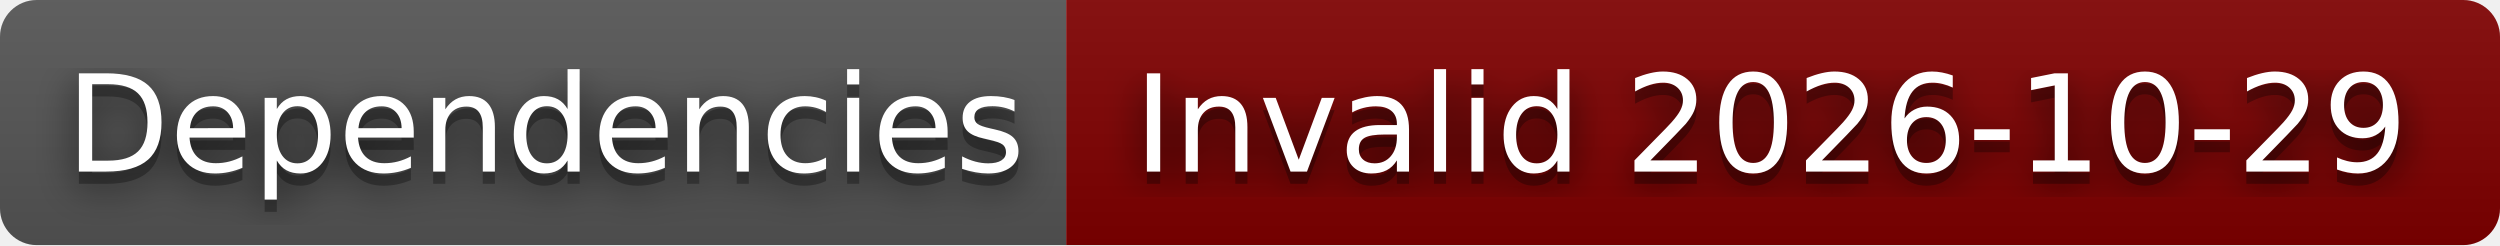
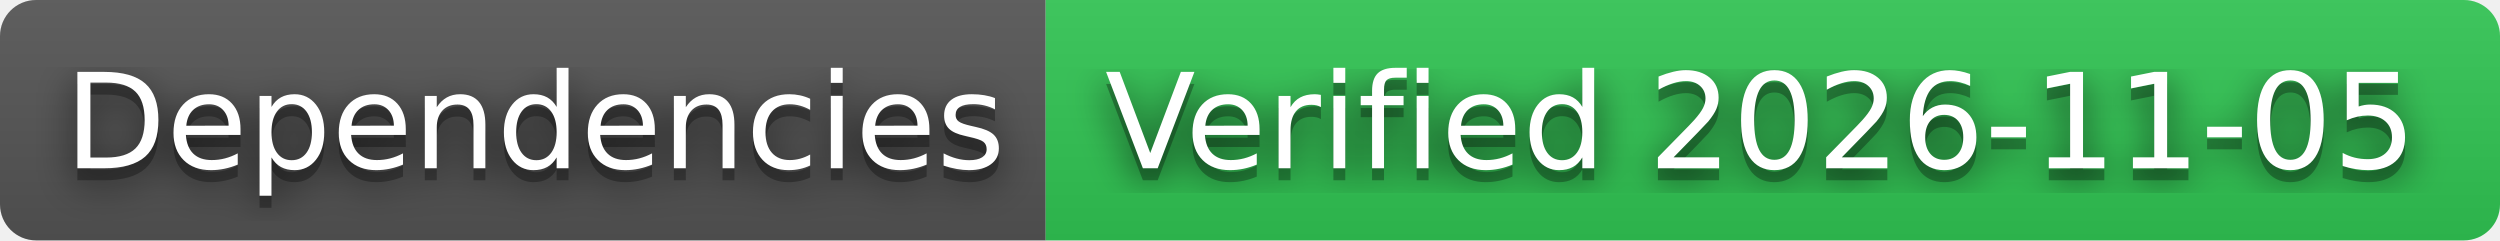
- <svg xmlns="http://www.w3.org/2000/svg" width="204" height="20" role="img" aria-label="Dependencies: Invalid 2026-10-29">
+ <svg xmlns="http://www.w3.org/2000/svg" width="208" height="20" role="img" aria-label="Dependencies: Verified 2026-11-05">
  <filter id="blur">
    <feGaussianBlur stdDeviation="16" />
  </filter>
  <linearGradient id="s" x2="0" y2="100%">
    <stop offset="0" stop-color="#bbb" stop-opacity=".1" />
    <stop offset="1" stop-opacity=".1" />
  </linearGradient>
  <clipPath id="r">
-     <rect width="204" height="20" rx="3" />
+     <rect width="208" height="20" rx="3" />
  </clipPath>
  <g clip-path="url(#r)">
    <rect width="87" height="20" fill="#555" />
-     <rect x="87" width="117" height="20" fill="#800000" />
-     <rect width="204" height="20" fill="url(#s)" />
+     <rect x="87" width="121" height="20" fill="#31c653" />
+     <rect width="208" height="20" fill="url(#s)" />
  </g>
  <g fill="#fff" text-anchor="middle" font-family="Verdana,Geneva,DejaVu Sans,sans-serif" text-rendering="geometricPrecision" font-size="110">
    <g transform="scale(.1)">
      <g aria-hidden="true" fill="#010101">
        <text x="445" y="150" fill-opacity=".8" filter="url(#blur)" textLength="770">Dependencies</text>
        <text x="445" y="150" fill-opacity=".3" textLength="770">Dependencies</text>
      </g>
      <text x="445" y="140" textLength="770">Dependencies</text>
    </g>
    <g transform="scale(.1)">
      <g aria-hidden="true" fill="#010101">
-         <text x="1445" y="150" fill-opacity=".8" filter="url(#blur)" textLength="1070">Invalid 2026-10-29</text>
-         <text x="1445" y="150" fill-opacity=".3" textLength="1070">Invalid 2026-10-29</text>
+         <text x="1465" y="150" fill-opacity=".8" filter="url(#blur)" textLength="1110">Verified 2026-11-05</text>
+         <text x="1465" y="150" fill-opacity=".3" textLength="1110">Verified 2026-11-05</text>
      </g>
-       <text x="1445" y="140" textLength="1070">Invalid 2026-10-29</text>
+       <text x="1465" y="140" textLength="1110">Verified 2026-11-05</text>
    </g>
  </g>
</svg>
